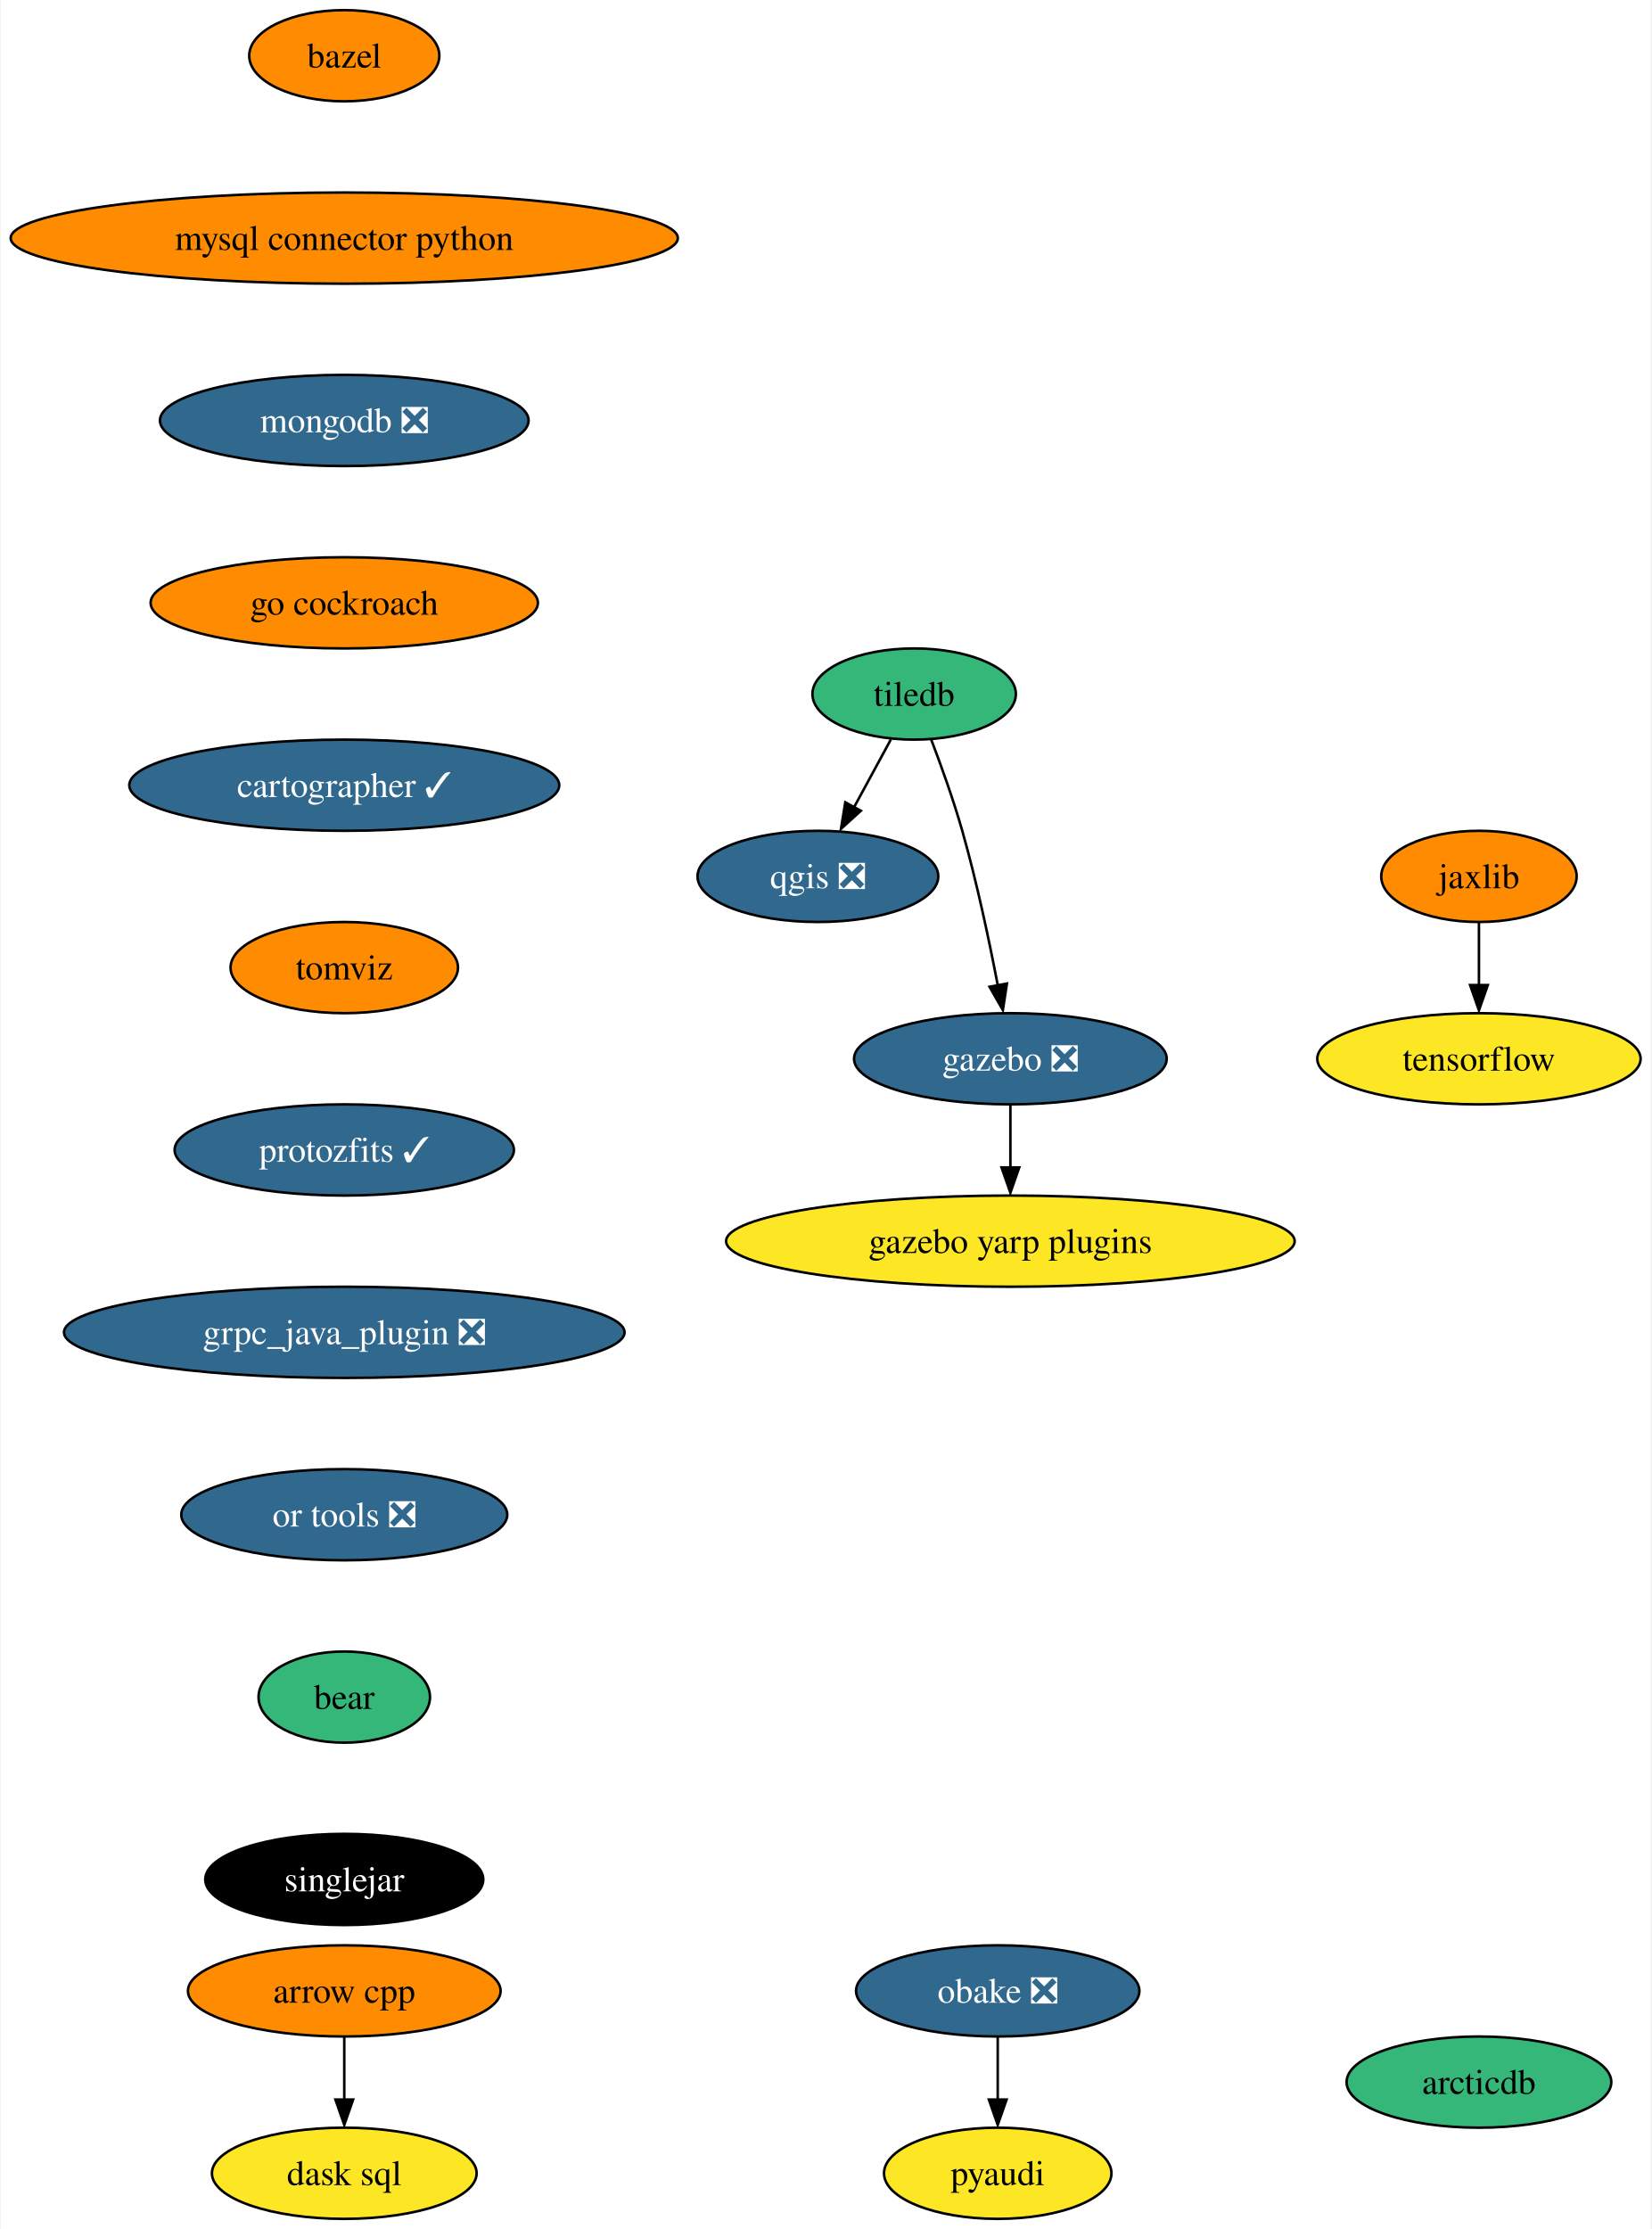
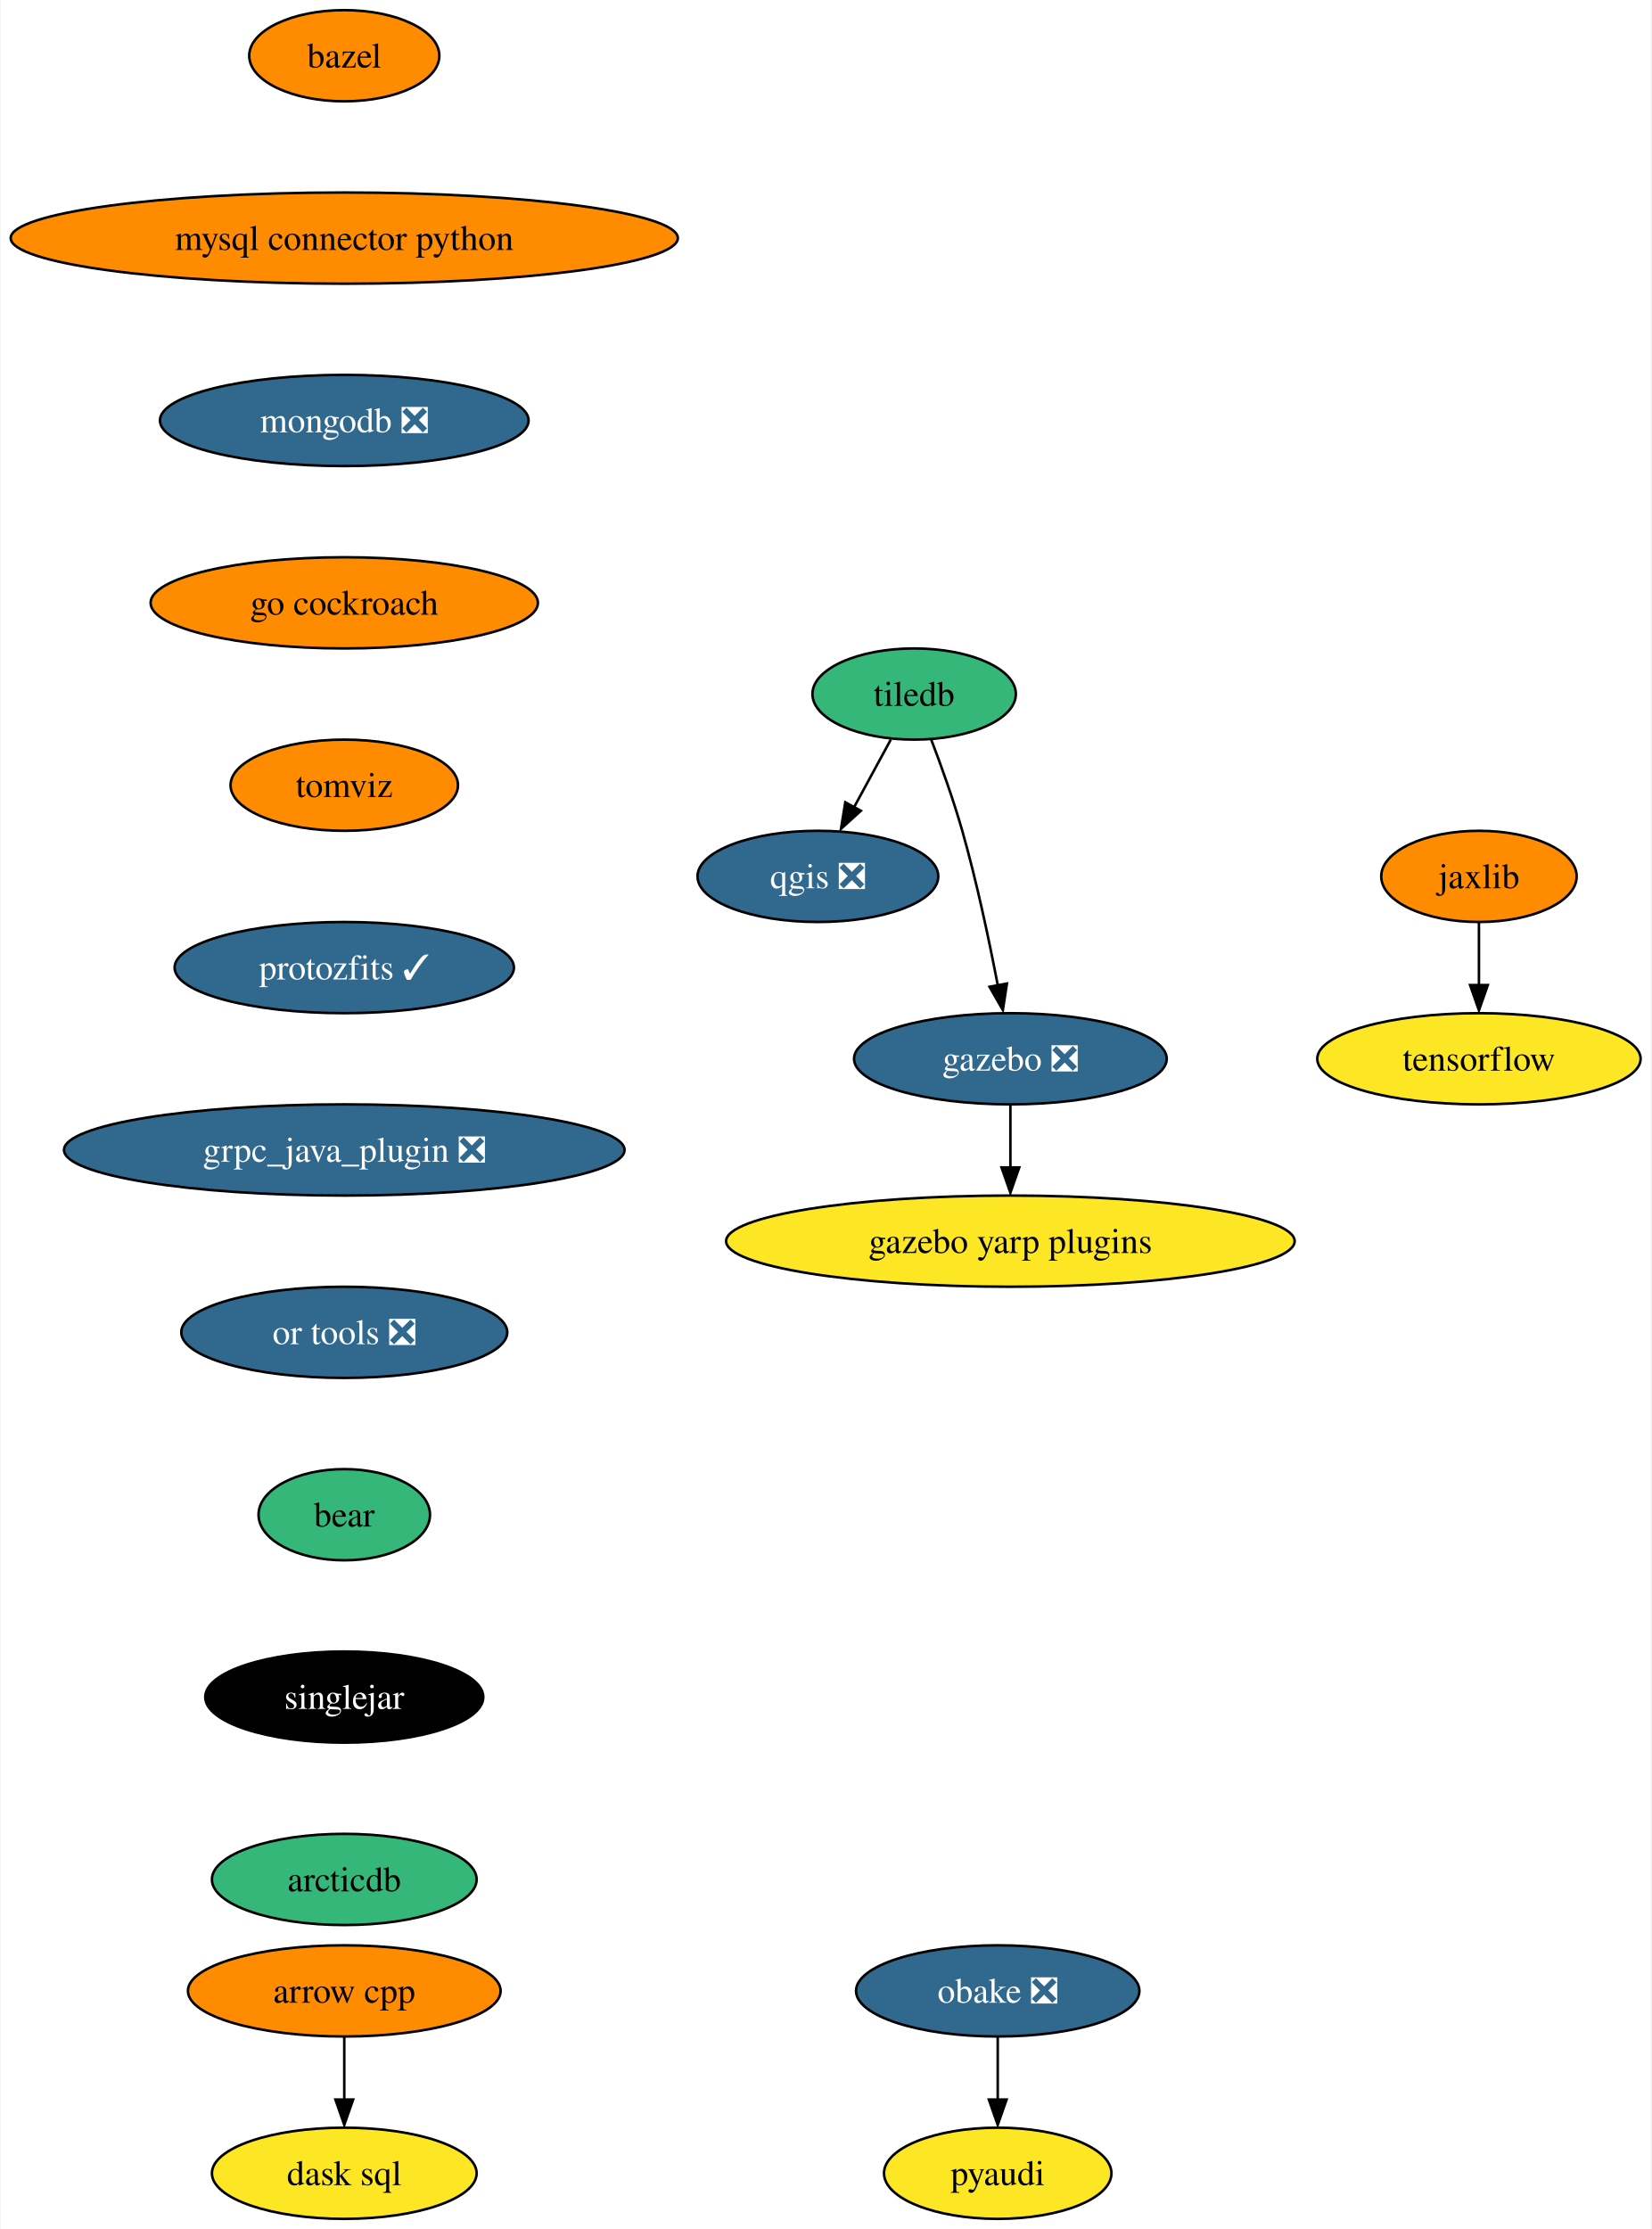
<svg xmlns="http://www.w3.org/2000/svg" xmlns:xlink="http://www.w3.org/1999/xlink" width="652pt" height="880pt" viewBox="0.00 0.00 651.54 880.00">
  <g id="graph0" class="graph" transform="scale(1 1) rotate(0) translate(4 876)">
    <polygon fill="white" stroke="none" points="-4,4 -4,-876 647.54,-876 647.54,4 -4,4" />
    <g id="node1" class="node">
      <g id="a_node1">
        <a xlink:href="https://github.com/conda-forge/arrow-cpp-feedstock" xlink:title="arrow cpp">
          <ellipse fill="#ff8c00" stroke="black" cx="131.7" cy="-90" rx="61.73" ry="18" />
          <text text-anchor="middle" x="131.7" y="-85.33" font-family="Times,serif" font-size="14.00">arrow cpp</text>
        </a>
      </g>
    </g>
    <g id="node2" class="node">
      <g id="a_node2">
        <a xlink:href="https://github.com/conda-forge/dask-sql-feedstock" xlink:title="dask sql">
          <ellipse fill="#fde725" stroke="black" cx="131.7" cy="-18" rx="52.26" ry="18" />
          <text text-anchor="middle" x="131.7" y="-13.32" font-family="Times,serif" font-size="14.00">dask sql</text>
        </a>
      </g>
    </g>
    <g id="edge1" class="edge">
      <path fill="none" stroke="black" d="M131.7,-71.7C131.7,-64.24 131.7,-55.32 131.7,-46.97" />
      <polygon fill="black" stroke="black" points="135.2,-47.1 131.7,-37.1 128.2,-47.1 135.2,-47.1" />
    </g>
    <g id="node3" class="node">
      <g id="a_node3">
        <a xlink:href="https://github.com/conda-forge/bazel-feedstock" xlink:title="bazel">
          <ellipse fill="#ff8c00" stroke="black" cx="131.7" cy="-854" rx="37.53" ry="18" />
          <text text-anchor="middle" x="131.7" y="-849.33" font-family="Times,serif" font-size="14.00">bazel</text>
        </a>
      </g>
    </g>
    <g id="node4" class="node">
      <g id="a_node4">
        <a xlink:href="https://github.com/conda-forge/mysql-connector-python-feedstock" xlink:title="mysql connector python">
          <ellipse fill="#ff8c00" stroke="black" cx="131.7" cy="-782" rx="131.7" ry="18" />
          <text text-anchor="middle" x="131.7" y="-777.33" font-family="Times,serif" font-size="14.00">mysql connector python</text>
        </a>
      </g>
    </g>
    <g id="node5" class="node">
      <g id="a_node5">
        <a xlink:href="https://github.com/conda-forge/mongodb-feedstock/pull/76" xlink:title="mongodb ❎">
          <ellipse fill="#31688e" stroke="black" cx="131.7" cy="-710" rx="72.78" ry="18" />
          <text text-anchor="middle" x="131.7" y="-705.33" font-family="Times,serif" font-size="14.00" fill="white">mongodb ❎</text>
        </a>
      </g>
    </g>
    <g id="node12" class="node">
      <g id="a_node12">
        <a xlink:href="https://github.com/conda-forge/go-cockroach-feedstock" xlink:title="go cockroach">
          <ellipse fill="#ff8c00" stroke="black" cx="131.7" cy="-638" rx="76.46" ry="18" />
          <text text-anchor="middle" x="131.7" y="-633.33" font-family="Times,serif" font-size="14.00">go cockroach</text>
        </a>
      </g>
    </g>
    <g id="node6" class="node">
      <g id="a_node6">
        <a xlink:href="https://github.com/conda-forge/qgis-feedstock/pull/368" xlink:title="qgis ❎">
          <ellipse fill="#31688e" stroke="black" cx="318.7" cy="-530" rx="47.53" ry="18" />
          <text text-anchor="middle" x="318.7" y="-525.33" font-family="Times,serif" font-size="14.00" fill="white">qgis ❎</text>
        </a>
      </g>
    </g>
    <g id="node7" class="node">
      <g id="a_node7">
        <a xlink:href="https://github.com/conda-forge/tiledb-feedstock" xlink:title="tiledb">
          <ellipse fill="#35b779" stroke="black" cx="356.7" cy="-602" rx="40.16" ry="18" />
          <text text-anchor="middle" x="356.7" y="-597.33" font-family="Times,serif" font-size="14.00">tiledb</text>
        </a>
      </g>
    </g>
    <g id="edge4" class="edge">
      <path fill="none" stroke="black" d="M347.5,-584.05C343.16,-576.06 337.88,-566.33 333.03,-557.4" />
      <polygon fill="black" stroke="black" points="335.66,-555.91 327.82,-548.79 329.51,-559.25 335.66,-555.91" />
    </g>
    <g id="node8" class="node">
      <g id="a_node8">
        <a xlink:href="https://github.com/conda-forge/gazebo-feedstock/pull/187" xlink:title="gazebo ❎">
          <ellipse fill="#31688e" stroke="black" cx="394.7" cy="-458" rx="61.73" ry="18" />
          <text text-anchor="middle" x="394.7" y="-453.32" font-family="Times,serif" font-size="14.00" fill="white">gazebo ❎</text>
        </a>
      </g>
    </g>
    <g id="edge5" class="edge">
      <path fill="none" stroke="black" d="M363.45,-584C367.38,-573.7 372.22,-560.22 375.7,-548 381.45,-527.81 386.35,-504.59 389.73,-486.94" />
      <polygon fill="black" stroke="black" points="393.34,-487.7 391.73,-477.23 386.46,-486.42 393.34,-487.7" />
    </g>
    <g id="node9" class="node">
      <g id="a_node9">
        <a xlink:href="https://github.com/conda-forge/gazebo-yarp-plugins-feedstock" xlink:title="gazebo yarp plugins">
          <ellipse fill="#fde725" stroke="black" cx="394.7" cy="-386" rx="112.24" ry="18" />
          <text text-anchor="middle" x="394.7" y="-381.32" font-family="Times,serif" font-size="14.00">gazebo yarp plugins</text>
        </a>
      </g>
    </g>
    <g id="edge6" class="edge">
      <path fill="none" stroke="black" d="M394.7,-439.7C394.7,-432.24 394.7,-423.32 394.7,-414.97" />
      <polygon fill="black" stroke="black" points="398.2,-415.1 394.7,-405.1 391.2,-415.1 398.2,-415.1" />
    </g>
    <g id="node10" class="node">
      <g id="a_node10">
        <a xlink:href="https://github.com/conda-forge/pyaudi-feedstock" xlink:title="pyaudi">
          <ellipse fill="#fde725" stroke="black" cx="389.7" cy="-18" rx="44.9" ry="18" />
          <text text-anchor="middle" x="389.7" y="-13.32" font-family="Times,serif" font-size="14.00">pyaudi</text>
        </a>
      </g>
    </g>
    <g id="node11" class="node">
      <g id="a_node11">
        <a xlink:href="https://github.com/conda-forge/tensorflow-feedstock" xlink:title="tensorflow">
          <ellipse fill="#fde725" stroke="black" cx="579.7" cy="-458" rx="63.84" ry="18" />
          <text text-anchor="middle" x="579.7" y="-453.32" font-family="Times,serif" font-size="14.00">tensorflow</text>
        </a>
      </g>
    </g>
    <g id="node15" class="node">
      <g id="a_node15">
-         <a xlink:href="https://github.com/conda-forge/cartographer-feedstock/pull/61" xlink:title="cartographer ✓">
-           <ellipse fill="#31688e" stroke="black" cx="131.7" cy="-566" rx="84.88" ry="18" />
-           <text text-anchor="middle" x="131.7" y="-561.33" font-family="Times,serif" font-size="14.00" fill="white">cartographer ✓</text>
+         <a xlink:href="https://github.com/conda-forge/tomviz-feedstock" xlink:title="tomviz">
+           <ellipse fill="#ff8c00" stroke="black" cx="131.7" cy="-566" rx="44.9" ry="18" />
+           <text text-anchor="middle" x="131.7" y="-561.33" font-family="Times,serif" font-size="14.00">tomviz</text>
        </a>
      </g>
    </g>
    <g id="node13" class="node">
      <g id="a_node13">
        <a xlink:href="https://github.com/conda-forge/jaxlib-feedstock" xlink:title="jaxlib">
          <ellipse fill="#ff8c00" stroke="black" cx="579.7" cy="-530" rx="38.58" ry="18" />
          <text text-anchor="middle" x="579.7" y="-525.33" font-family="Times,serif" font-size="14.00">jaxlib</text>
        </a>
      </g>
    </g>
    <g id="edge8" class="edge">
      <path fill="none" stroke="black" d="M579.7,-511.7C579.7,-504.24 579.7,-495.32 579.7,-486.97" />
      <polygon fill="black" stroke="black" points="583.2,-487.1 579.7,-477.1 576.2,-487.1 583.2,-487.1" />
    </g>
    <g id="node14" class="node">
      <g id="a_node14">
        <a xlink:href="https://github.com/conda-forge/obake-feedstock/pull/41" xlink:title="obake ❎">
          <ellipse fill="#31688e" stroke="black" cx="389.7" cy="-90" rx="55.94" ry="18" />
          <text text-anchor="middle" x="389.7" y="-85.33" font-family="Times,serif" font-size="14.00" fill="white">obake ❎</text>
        </a>
      </g>
    </g>
    <g id="edge9" class="edge">
      <path fill="none" stroke="black" d="M389.7,-71.7C389.7,-64.24 389.7,-55.32 389.7,-46.97" />
      <polygon fill="black" stroke="black" points="393.2,-47.1 389.7,-37.1 386.2,-47.1 393.2,-47.1" />
    </g>
    <g id="node16" class="node">
      <g id="a_node16">
-         <a xlink:href="https://github.com/conda-forge/tomviz-feedstock" xlink:title="tomviz">
-           <ellipse fill="#ff8c00" stroke="black" cx="131.7" cy="-494" rx="44.9" ry="18" />
-           <text text-anchor="middle" x="131.7" y="-489.32" font-family="Times,serif" font-size="14.00">tomviz</text>
+         <a xlink:href="https://github.com/conda-forge/protozfits-feedstock/pull/24" xlink:title="protozfits ✓">
+           <ellipse fill="#31688e" stroke="black" cx="131.7" cy="-494" rx="66.99" ry="18" />
+           <text text-anchor="middle" x="131.7" y="-489.32" font-family="Times,serif" font-size="14.00" fill="white">protozfits ✓</text>
        </a>
      </g>
    </g>
    <g id="node17" class="node">
      <g id="a_node17">
-         <a xlink:href="https://github.com/conda-forge/protozfits-feedstock/pull/24" xlink:title="protozfits ✓">
-           <ellipse fill="#31688e" stroke="black" cx="131.7" cy="-422" rx="66.99" ry="18" />
-           <text text-anchor="middle" x="131.7" y="-417.32" font-family="Times,serif" font-size="14.00" fill="white">protozfits ✓</text>
+         <a xlink:href="https://github.com/conda-forge/grpc_java_plugin-feedstock/pull/71" xlink:title="grpc_java_plugin ❎">
+           <ellipse fill="#31688e" stroke="black" cx="131.7" cy="-422" rx="110.66" ry="18" />
+           <text text-anchor="middle" x="131.7" y="-417.32" font-family="Times,serif" font-size="14.00" fill="white">grpc_java_plugin ❎</text>
        </a>
      </g>
    </g>
    <g id="node18" class="node">
      <g id="a_node18">
-         <a xlink:href="https://github.com/conda-forge/grpc_java_plugin-feedstock/pull/71" xlink:title="grpc_java_plugin ❎">
-           <ellipse fill="#31688e" stroke="black" cx="131.7" cy="-350" rx="110.66" ry="18" />
-           <text text-anchor="middle" x="131.7" y="-345.32" font-family="Times,serif" font-size="14.00" fill="white">grpc_java_plugin ❎</text>
+         <a xlink:href="https://github.com/conda-forge/or-tools-feedstock/pull/48" xlink:title="or tools ❎">
+           <ellipse fill="#31688e" stroke="black" cx="131.7" cy="-350" rx="64.36" ry="18" />
+           <text text-anchor="middle" x="131.7" y="-345.32" font-family="Times,serif" font-size="14.00" fill="white">or tools ❎</text>
        </a>
      </g>
    </g>
    <g id="node19" class="node">
      <g id="a_node19">
-         <a xlink:href="https://github.com/conda-forge/or-tools-feedstock/pull/48" xlink:title="or tools ❎">
-           <ellipse fill="#31688e" stroke="black" cx="131.7" cy="-278" rx="64.36" ry="18" />
-           <text text-anchor="middle" x="131.7" y="-273.32" font-family="Times,serif" font-size="14.00" fill="white">or tools ❎</text>
+         <a xlink:href="https://github.com/conda-forge/bear-feedstock" xlink:title="bear">
+           <ellipse fill="#35b779" stroke="black" cx="131.7" cy="-278" rx="33.85" ry="18" />
+           <text text-anchor="middle" x="131.7" y="-273.32" font-family="Times,serif" font-size="14.00">bear</text>
        </a>
      </g>
    </g>
    <g id="node20" class="node">
      <g id="a_node20">
-         <a xlink:href="https://github.com/conda-forge/bear-feedstock" xlink:title="bear">
-           <ellipse fill="#35b779" stroke="black" cx="131.7" cy="-206" rx="33.85" ry="18" />
-           <text text-anchor="middle" x="131.7" y="-201.33" font-family="Times,serif" font-size="14.00">bear</text>
+         <a xlink:href="https://github.com/conda-forge/singlejar-feedstock" xlink:title="singlejar">
+           <ellipse fill="#000000" stroke="black" cx="131.7" cy="-206" rx="54.89" ry="18" />
+           <text text-anchor="middle" x="131.7" y="-201.33" font-family="Times,serif" font-size="14.00" fill="white">singlejar</text>
        </a>
      </g>
    </g>
    <g id="node21" class="node">
      <g id="a_node21">
-         <a xlink:href="https://github.com/conda-forge/singlejar-feedstock" xlink:title="singlejar">
-           <ellipse fill="#000000" stroke="black" cx="131.7" cy="-134" rx="54.89" ry="18" />
-           <text text-anchor="middle" x="131.7" y="-129.32" font-family="Times,serif" font-size="14.00" fill="white">singlejar</text>
-         </a>
-       </g>
-     </g>
-     <g id="node22" class="node">
-       <g id="a_node22">
        <a xlink:href="https://github.com/conda-forge/arcticdb-feedstock" xlink:title="arcticdb">
-           <ellipse fill="#35b779" stroke="black" cx="579.7" cy="-54" rx="52.26" ry="18" />
-           <text text-anchor="middle" x="579.7" y="-49.33" font-family="Times,serif" font-size="14.00">arcticdb</text>
+           <ellipse fill="#35b779" stroke="black" cx="131.7" cy="-134" rx="52.26" ry="18" />
+           <text text-anchor="middle" x="131.7" y="-129.32" font-family="Times,serif" font-size="14.00">arcticdb</text>
        </a>
      </g>
    </g>
  </g>
</svg>
